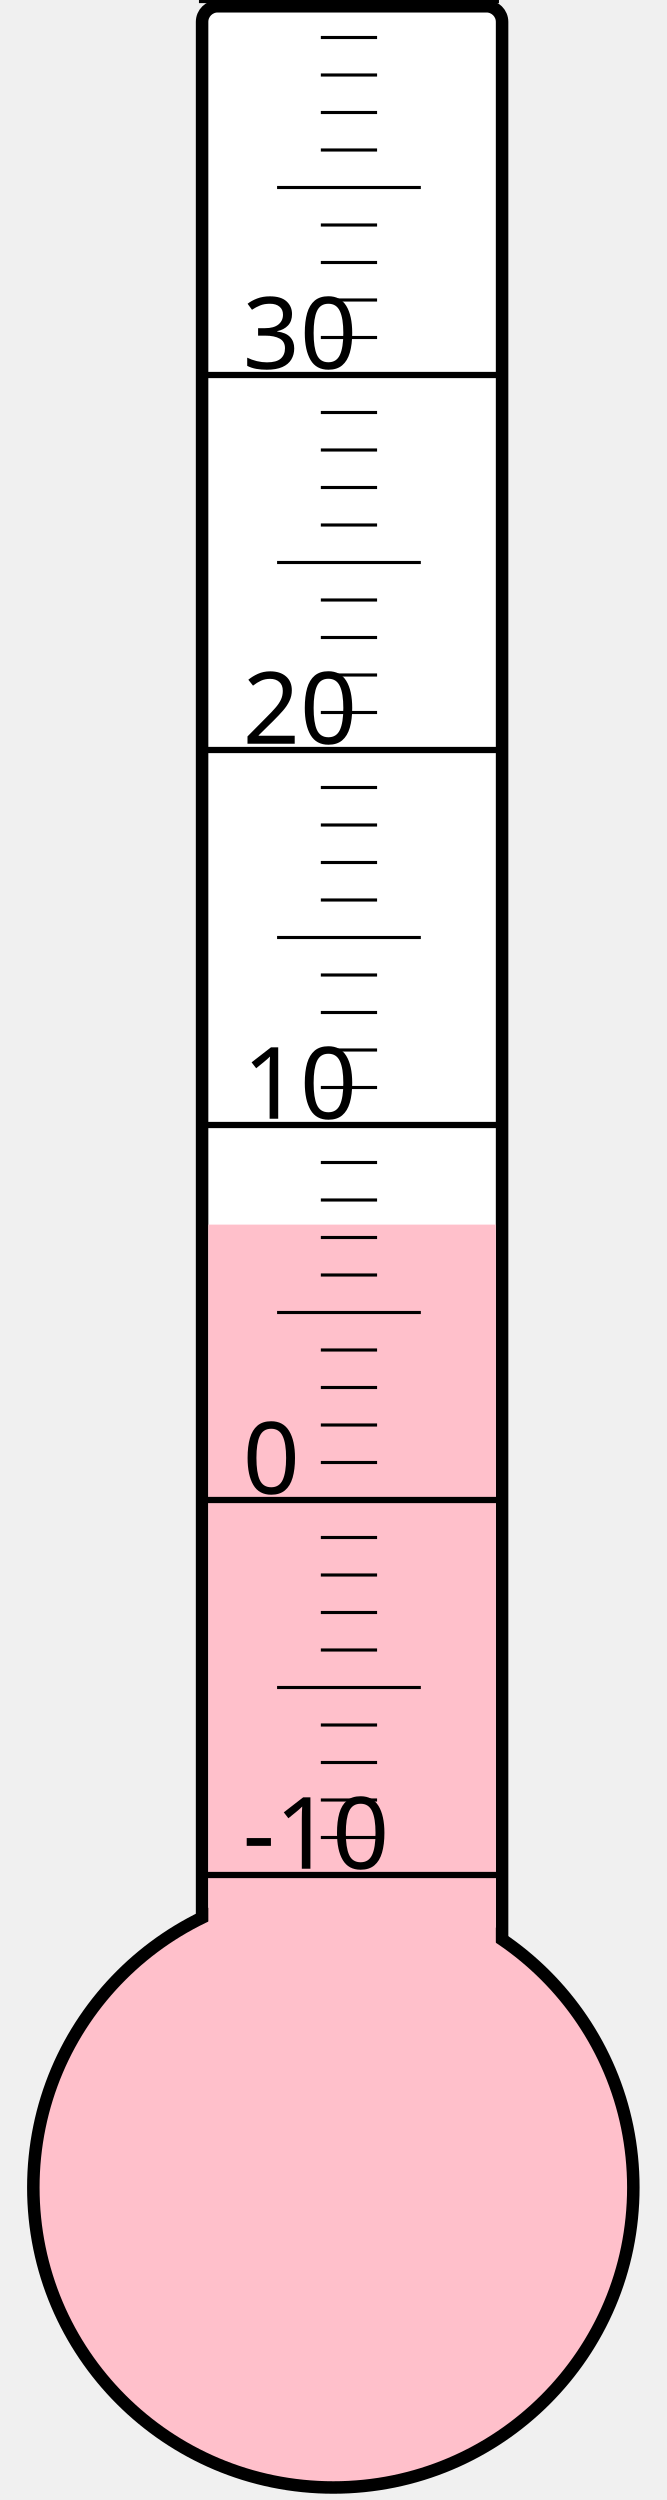
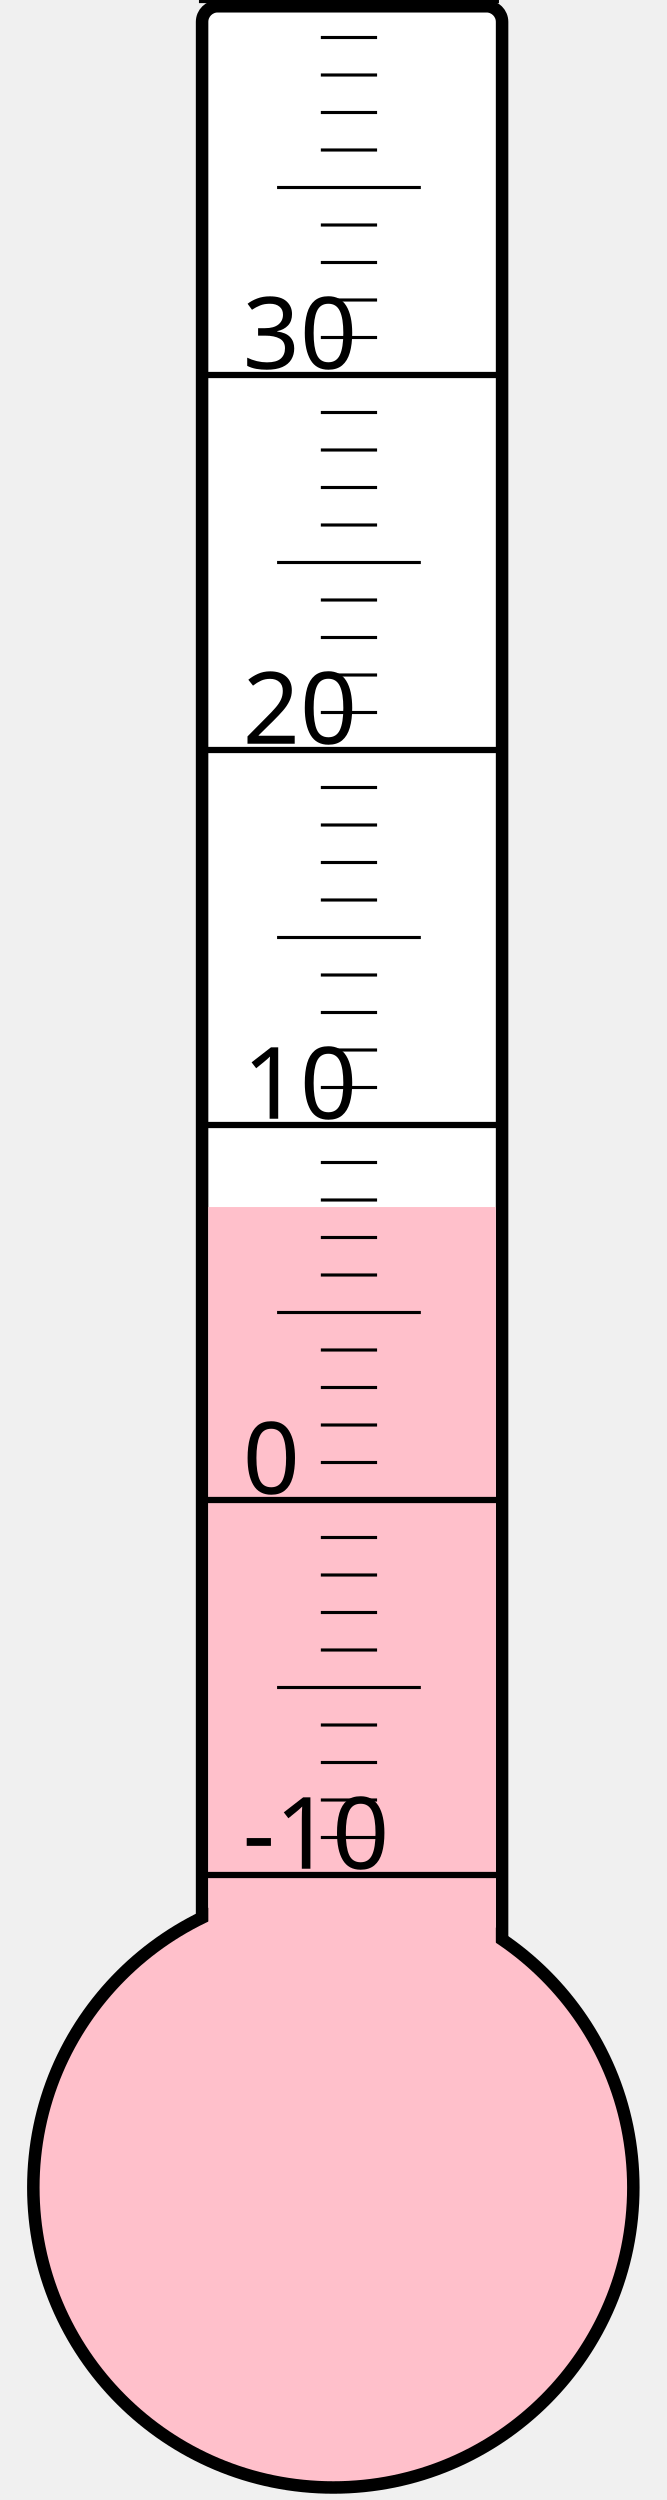
<svg xmlns="http://www.w3.org/2000/svg" width="40px" height="150px" viewBox="0 0 200 800">
  <rect width="200" height="800" x="0" y="0" style="fill: #ffffeb; fill-opacity: 0;" />
  <rect width="96" height="680" x="58" y="2" rx="5" ry="5" style="fill: white; fill-opacity: 1; stroke: black; stroke-width: 4;" />
  <circle cx="100" cy="700" r="96" style="fill: pink; stroke: black; stroke-width: 4;" />
-   <rect width="92" height="308.125" x="60" y="391.875" style="fill: pink; fill-opacity: 1; stroke-width: 0;" />
+   <rect width="92" height="313.75" x="60" y="386.25" style="fill: pink; fill-opacity: 1; stroke-width: 0;" />
  <text x="71" y="598" style="font-family: sans-serif; font-size: 24pt;">-10</text>
  <text x="71" y="478" style="font-family: sans-serif; font-size: 24pt;">0</text>
  <text x="71" y="358" style="font-family: sans-serif; font-size: 24pt;">10</text>
  <text x="71" y="238" style="font-family: sans-serif; font-size: 24pt;">20</text>
  <text x="71" y="118" style="font-family: sans-serif; font-size: 24pt;">30</text>
  <g style="stroke: black;">
    <line x1="57" y1="600" x2="153" y2="600" style="stroke-width: 2;" />
    <line x1="96" y1="588" x2="114" y2="588" style="stroke-width: 1;" />
    <line x1="96" y1="576" x2="114" y2="576" style="stroke-width: 1;" />
    <line x1="96" y1="564" x2="114" y2="564" style="stroke-width: 1;" />
    <line x1="96" y1="552" x2="114" y2="552" style="stroke-width: 1;" />
    <line x1="82" y1="540" x2="128" y2="540" style="stroke-width: 1;" />
    <line x1="96" y1="528" x2="114" y2="528" style="stroke-width: 1;" />
    <line x1="96" y1="516" x2="114" y2="516" style="stroke-width: 1;" />
    <line x1="96" y1="504" x2="114" y2="504" style="stroke-width: 1;" />
    <line x1="96" y1="492" x2="114" y2="492" style="stroke-width: 1;" />
    <line x1="57" y1="480" x2="153" y2="480" style="stroke-width: 2;" />
    <line x1="96" y1="468" x2="114" y2="468" style="stroke-width: 1;" />
    <line x1="96" y1="456" x2="114" y2="456" style="stroke-width: 1;" />
    <line x1="96" y1="444" x2="114" y2="444" style="stroke-width: 1;" />
    <line x1="96" y1="432" x2="114" y2="432" style="stroke-width: 1;" />
    <line x1="82" y1="420" x2="128" y2="420" style="stroke-width: 1;" />
    <line x1="96" y1="408" x2="114" y2="408" style="stroke-width: 1;" />
    <line x1="96" y1="396" x2="114" y2="396" style="stroke-width: 1;" />
    <line x1="96" y1="384" x2="114" y2="384" style="stroke-width: 1;" />
    <line x1="96" y1="372" x2="114" y2="372" style="stroke-width: 1;" />
    <line x1="57" y1="360" x2="153" y2="360" style="stroke-width: 2;" />
    <line x1="96" y1="348" x2="114" y2="348" style="stroke-width: 1;" />
    <line x1="96" y1="336" x2="114" y2="336" style="stroke-width: 1;" />
    <line x1="96" y1="324" x2="114" y2="324" style="stroke-width: 1;" />
    <line x1="96" y1="312" x2="114" y2="312" style="stroke-width: 1;" />
    <line x1="82" y1="300" x2="128" y2="300" style="stroke-width: 1;" />
    <line x1="96" y1="288" x2="114" y2="288" style="stroke-width: 1;" />
    <line x1="96" y1="276" x2="114" y2="276" style="stroke-width: 1;" />
    <line x1="96" y1="264" x2="114" y2="264" style="stroke-width: 1;" />
    <line x1="96" y1="252" x2="114" y2="252" style="stroke-width: 1;" />
    <line x1="57" y1="240" x2="153" y2="240" style="stroke-width: 2;" />
    <line x1="96" y1="228" x2="114" y2="228" style="stroke-width: 1;" />
    <line x1="96" y1="216" x2="114" y2="216" style="stroke-width: 1;" />
    <line x1="96" y1="204" x2="114" y2="204" style="stroke-width: 1;" />
    <line x1="96" y1="192" x2="114" y2="192" style="stroke-width: 1;" />
    <line x1="82" y1="180" x2="128" y2="180" style="stroke-width: 1;" />
    <line x1="96" y1="168" x2="114" y2="168" style="stroke-width: 1;" />
    <line x1="96" y1="156" x2="114" y2="156" style="stroke-width: 1;" />
    <line x1="96" y1="144" x2="114" y2="144" style="stroke-width: 1;" />
    <line x1="96" y1="132" x2="114" y2="132" style="stroke-width: 1;" />
    <line x1="57" y1="120" x2="153" y2="120" style="stroke-width: 2;" />
    <line x1="96" y1="108" x2="114" y2="108" style="stroke-width: 1;" />
    <line x1="96" y1="96" x2="114" y2="96" style="stroke-width: 1;" />
    <line x1="96" y1="84" x2="114" y2="84" style="stroke-width: 1;" />
    <line x1="96" y1="72" x2="114" y2="72" style="stroke-width: 1;" />
    <line x1="82" y1="60" x2="128" y2="60" style="stroke-width: 1;" />
    <line x1="96" y1="48" x2="114" y2="48" style="stroke-width: 1;" />
    <line x1="96" y1="36" x2="114" y2="36" style="stroke-width: 1;" />
    <line x1="96" y1="24" x2="114" y2="24" style="stroke-width: 1;" />
    <line x1="96" y1="12" x2="114" y2="12" style="stroke-width: 1;" />
    <line x1="57" y1="0" x2="153" y2="0" style="stroke-width: 2;" />
  </g>
</svg>
